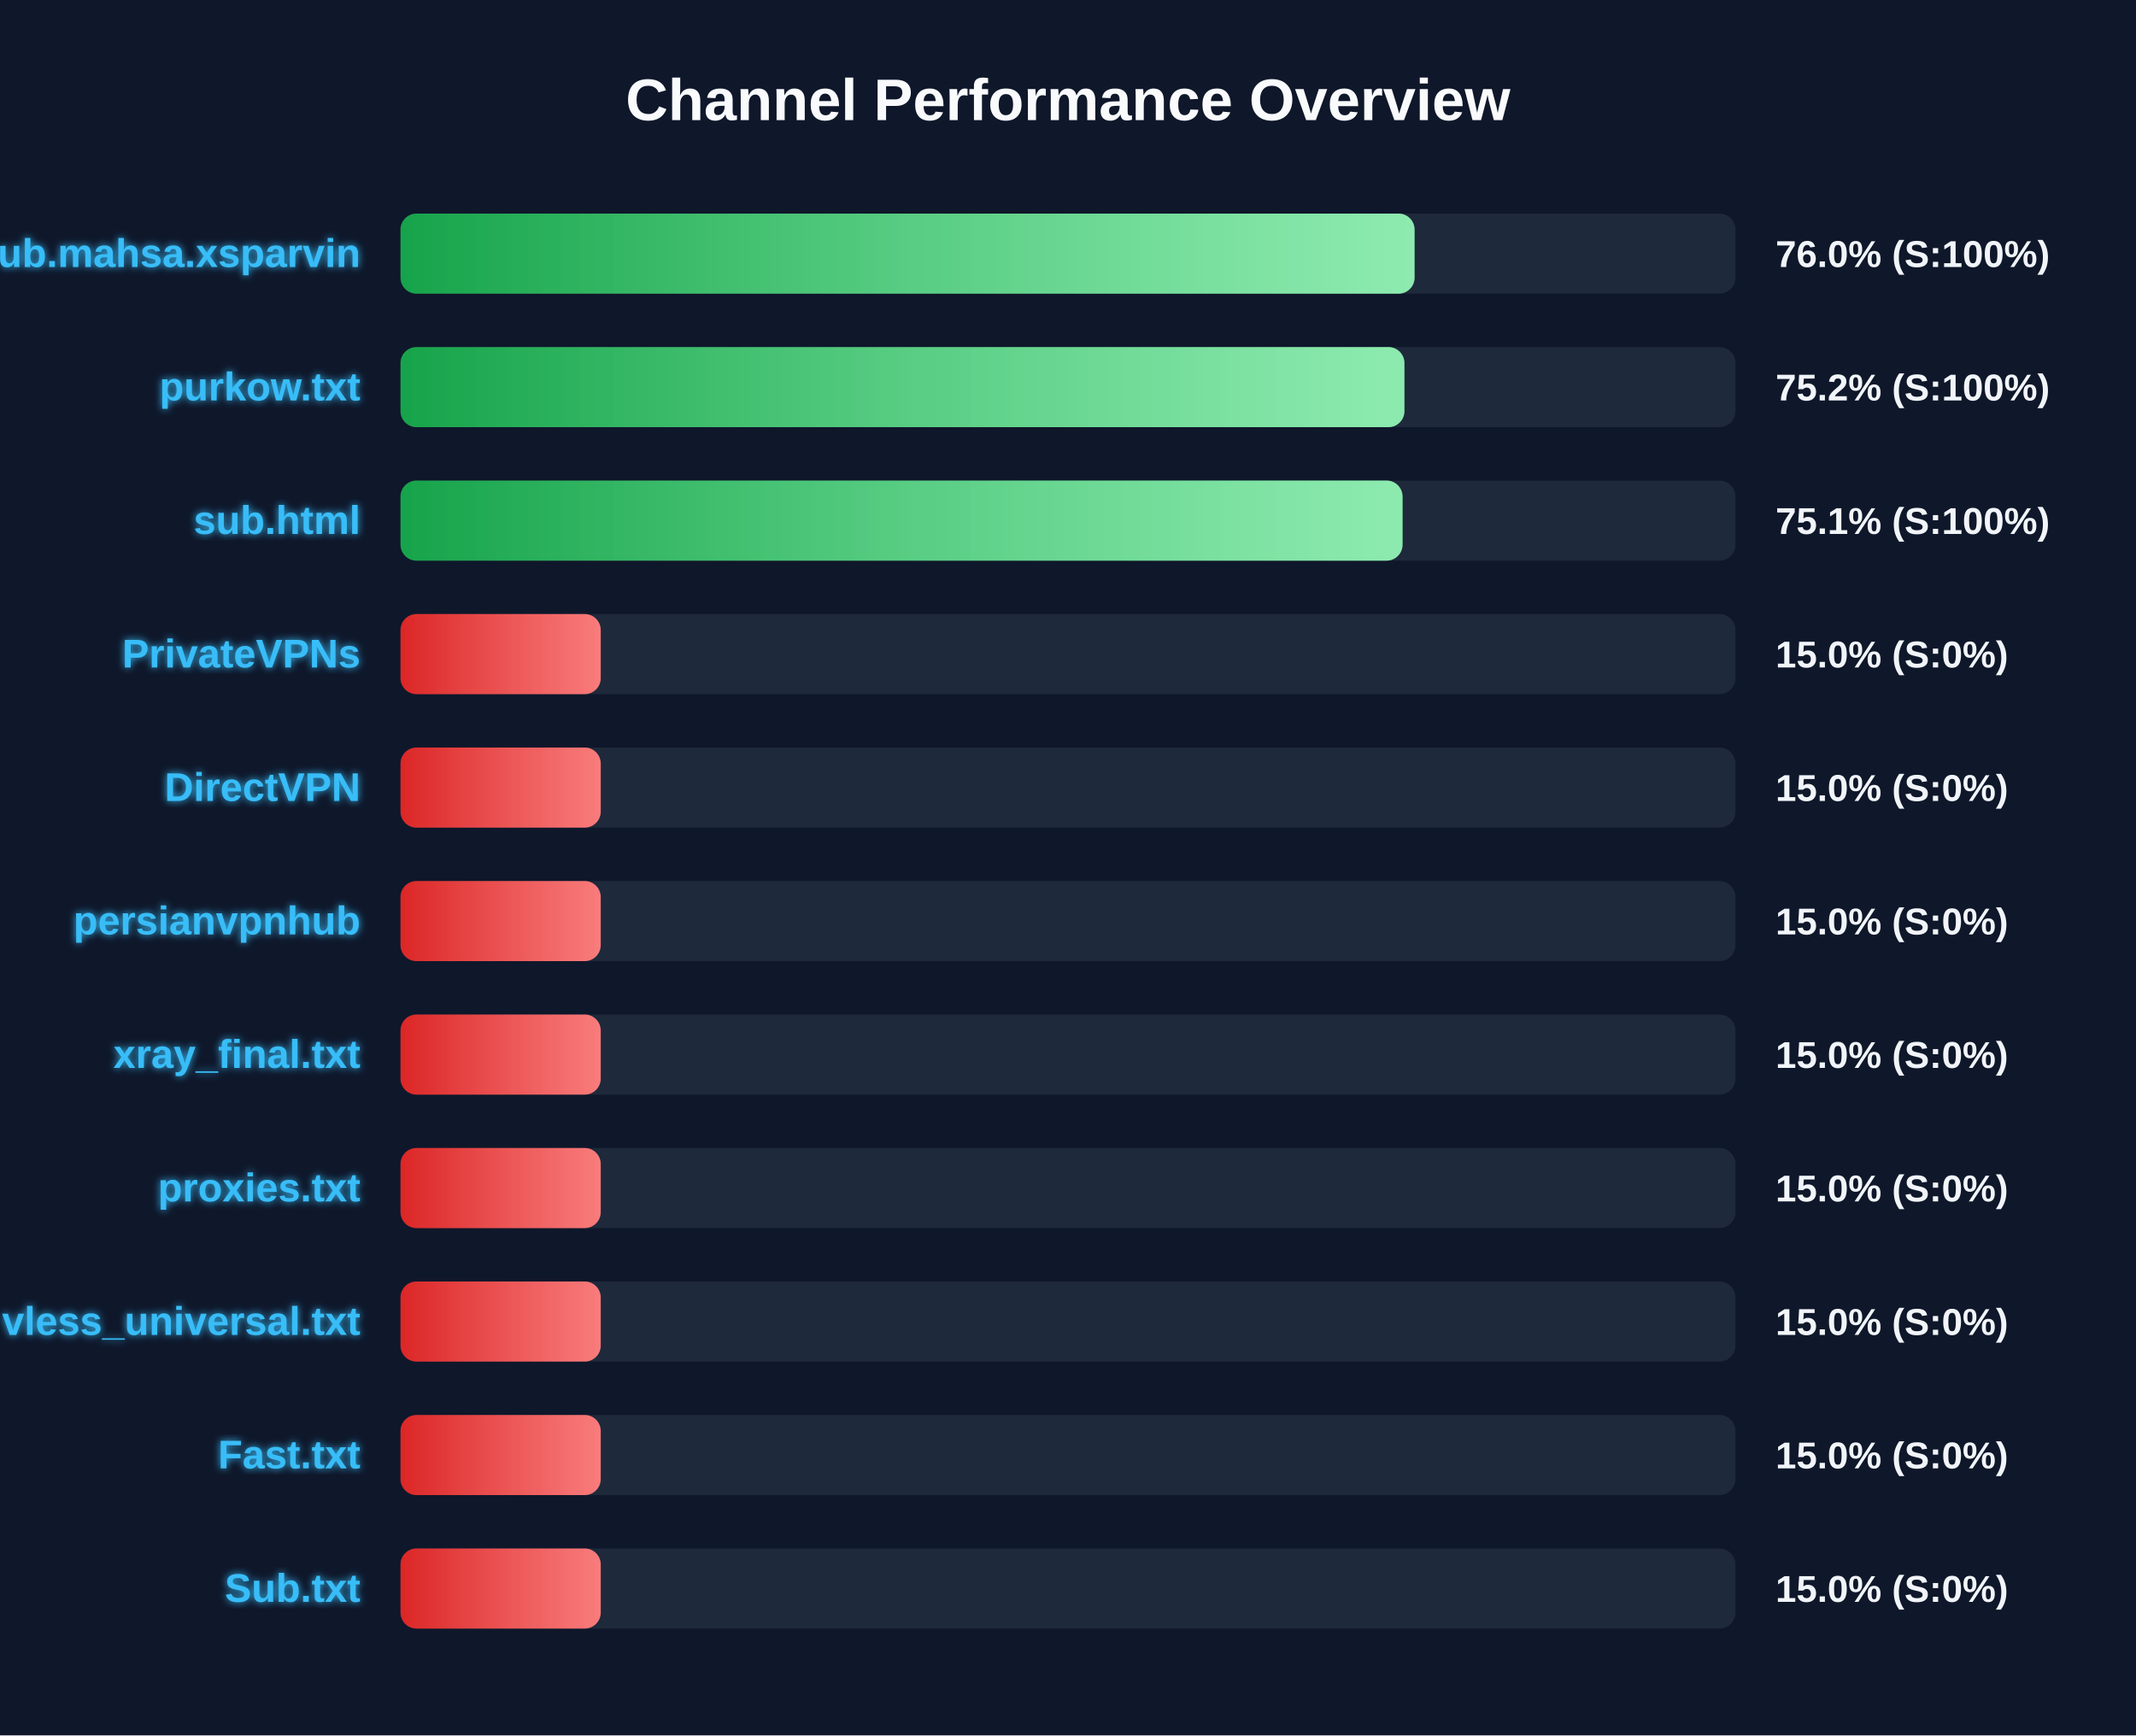
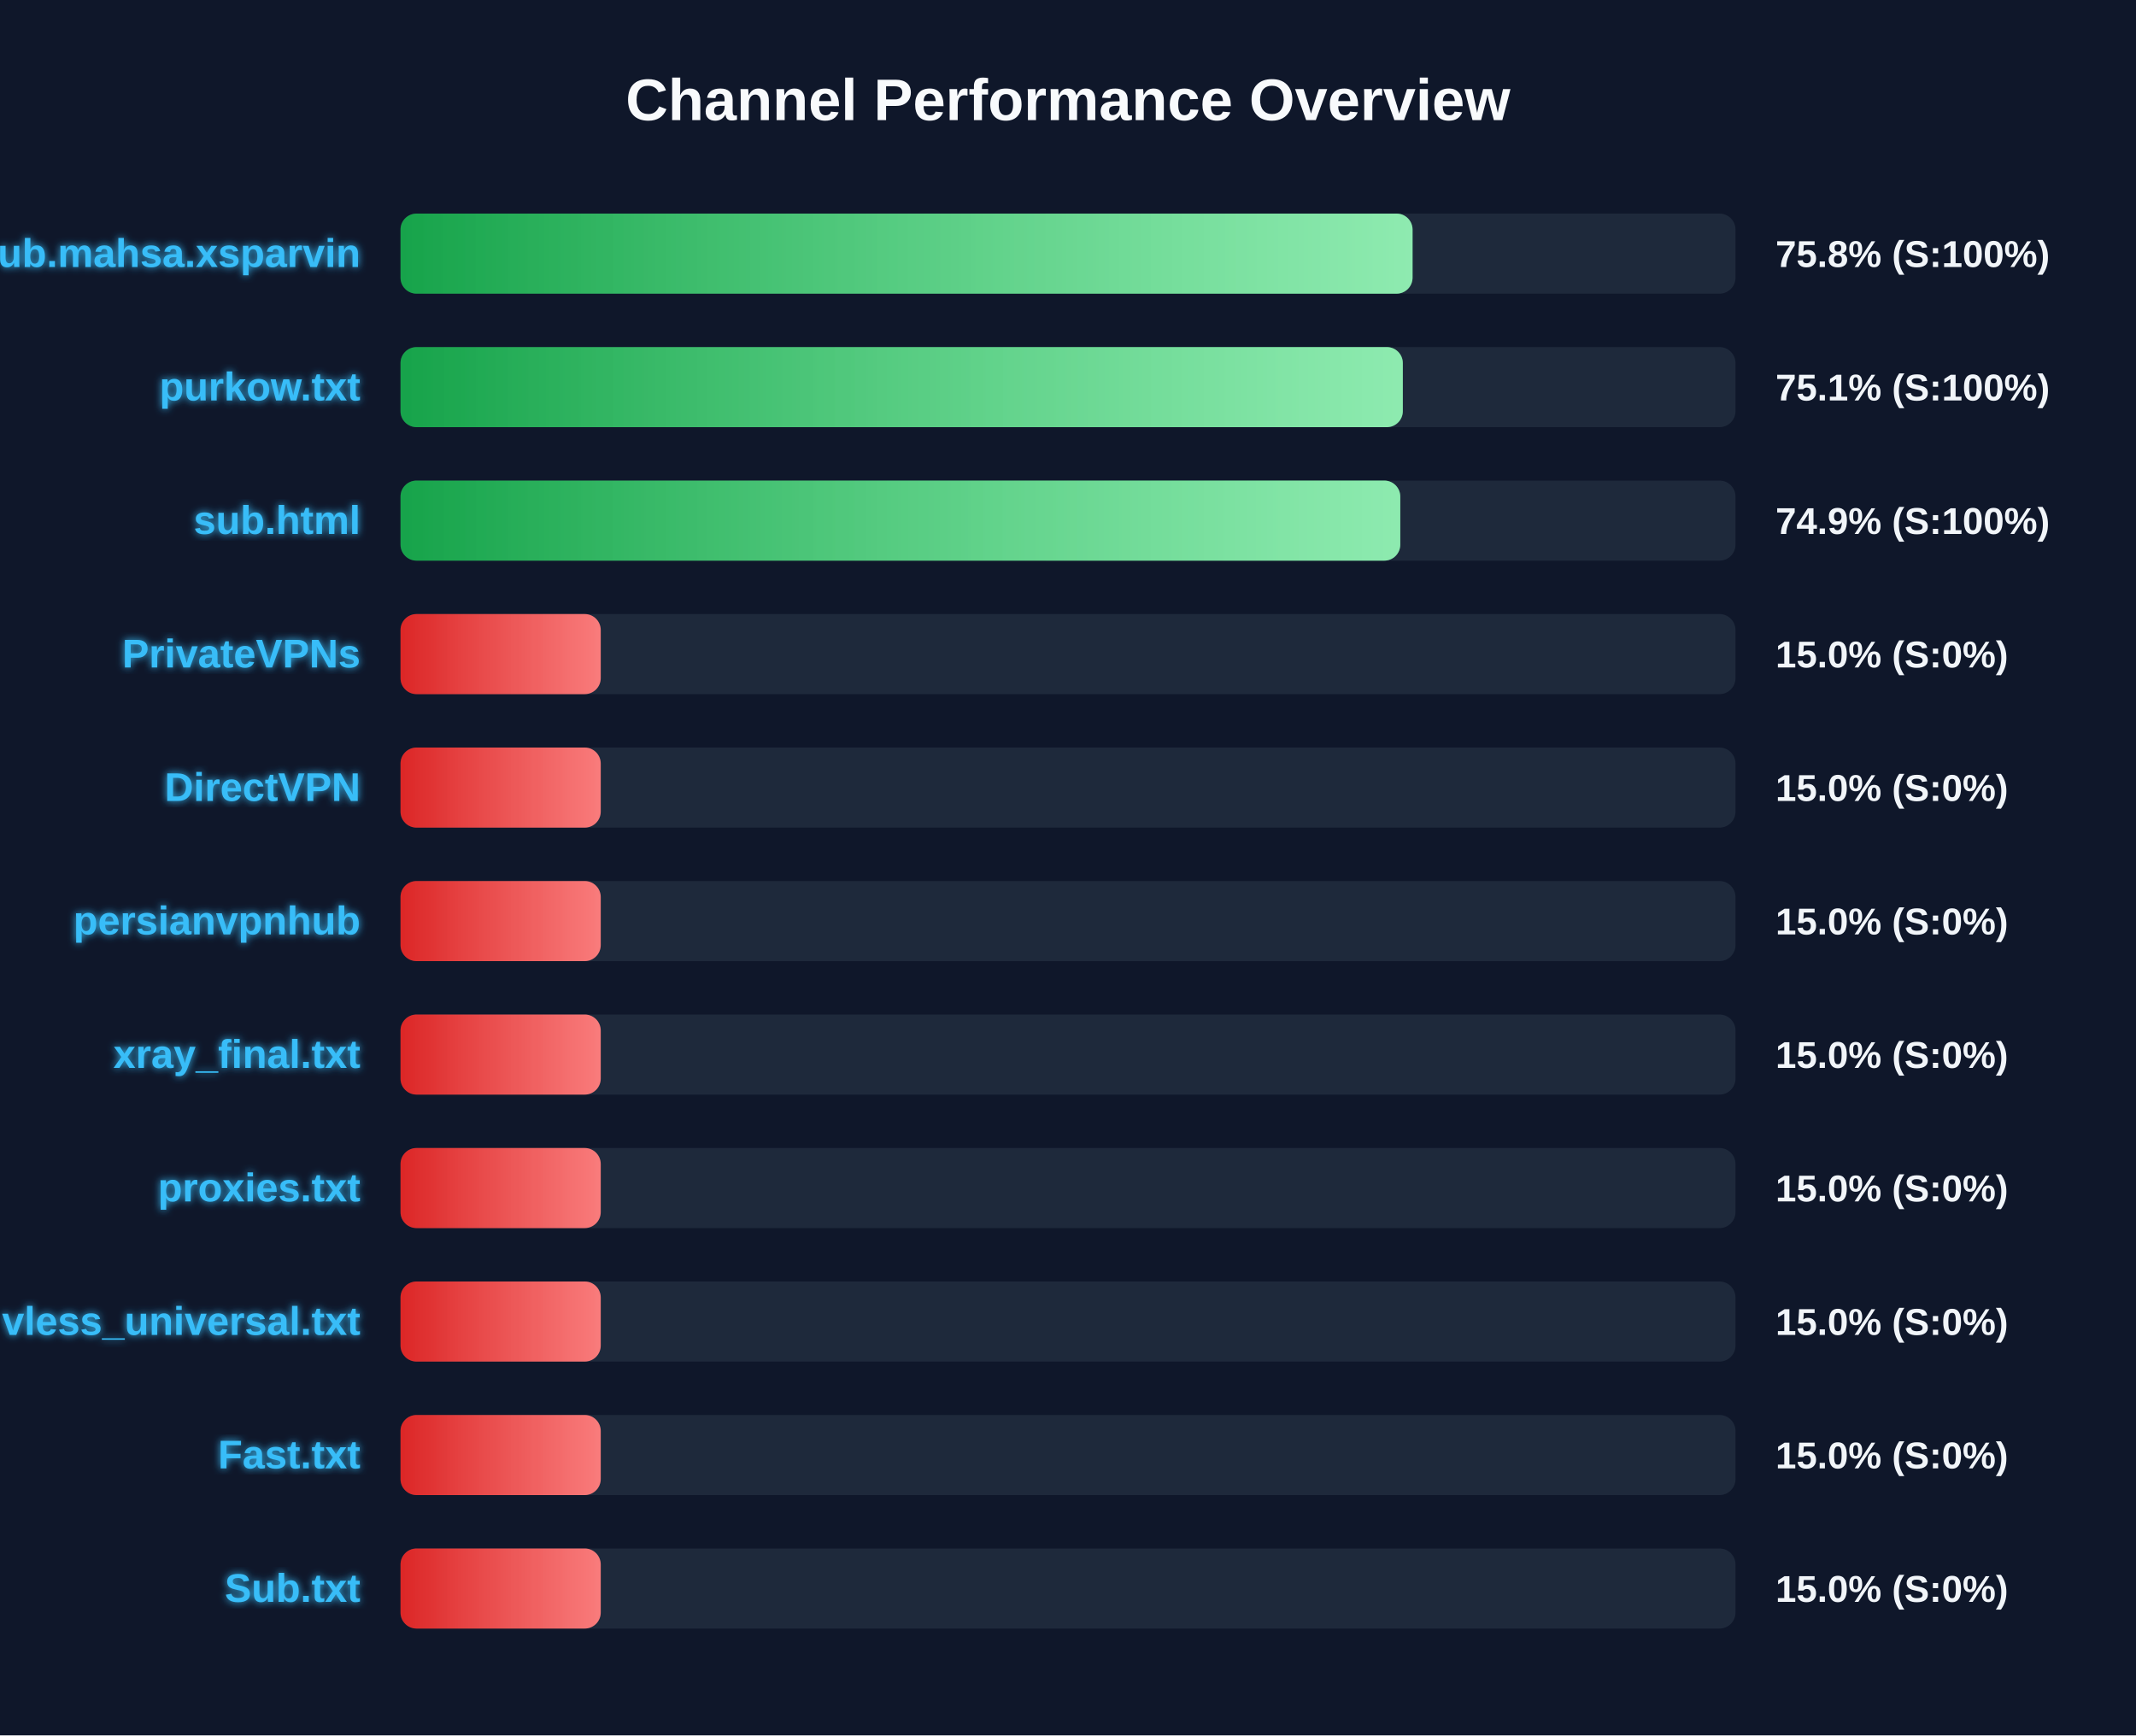
<svg xmlns="http://www.w3.org/2000/svg" width="800" height="650" version="1.1">
  <defs>
    <linearGradient id="grad-green" x1="0%" y1="0%" x2="100%" y2="0%">
      <stop offset="0%" stop-color="#16a34a" />
      <stop offset="100%" stop-color="#4ade80" />
    </linearGradient>
    <linearGradient id="grad-yellow" x1="0%" y1="0%" x2="100%" y2="0%">
      <stop offset="0%" stop-color="#ca8a04" />
      <stop offset="100%" stop-color="#fde047" />
    </linearGradient>
    <linearGradient id="grad-red" x1="0%" y1="0%" x2="100%" y2="0%">
      <stop offset="0%" stop-color="#dc2626" />
      <stop offset="100%" stop-color="#f87171" />
    </linearGradient>
    <linearGradient id="shimmer" x1="0%" y1="0%" x2="100%" y2="0%">
      <stop offset="0%" stop-color="rgba(255,255,255,0)" />
      <stop offset="50%" stop-color="rgba(255,255,255,0.4)" />
      <stop offset="100%" stop-color="rgba(255,255,255,0)" />
    </linearGradient>
    <filter id="glow" x="-20%" y="-20%" width="140%" height="140%">
      <feGaussianBlur stdDeviation="1.5" result="blur" />
      <feComposite in="SourceGraphic" in2="blur" operator="over" />
    </filter>
  </defs>
  <style>
        .bg-rect { fill: #0f172a; }
        .title { font: bold 22px 'Segoe UI', Arial, sans-serif; fill: #f8fafc; }
        .row { font: bold 15px 'Segoe UI', Arial, sans-serif; fill: #38bdf8; filter: url(#glow); }
        .score { font: bold 14px 'Segoe UI', Arial, sans-serif; fill: #f1f5f9; }
        @keyframes shimmer-anim {
            0% { transform: translateX(-100%); }
            100% { transform: translateX(200%); }
        }
        .shimmer-rect {
            animation: shimmer-anim 2.5s infinite linear;
        }
    </style>
  <rect width="100%" height="100%" class="bg-rect" />
  <text x="400" y="45" text-anchor="middle" class="title">Channel Performance Overview</text>
  <rect x="150" y="80" width="500" height="30" fill="#1e293b" rx="6" />
  <clipPath id="clip-0">
-     <rect x="150" y="80" width="379.8" height="30" rx="6" />
+     <rect x="150" y="80" width="379.05" height="30" rx="6" />
  </clipPath>
-   <rect x="150" y="80" width="379.8" height="30" fill="url(#grad-green)" rx="6" />
+   <rect x="150" y="80" width="379.05" height="30" fill="url(#grad-green)" rx="6" />
  <g clip-path="url(#clip-0)">
    <rect x="150" y="80" width="100%" height="30" fill="url(#shimmer)" class="shimmer-rect" />
  </g>
  <text x="135" y="100" text-anchor="end" class="row">Sub.mahsa.xsparvin</text>
-   <text x="665" y="100" text-anchor="start" class="score">76.0% (S:100%)</text>
+   <text x="665" y="100" text-anchor="start" class="score">75.8% (S:100%)</text>
  <rect x="150" y="130" width="500" height="30" fill="#1e293b" rx="6" />
  <clipPath id="clip-1">
-     <rect x="150" y="130" width="376.0" height="30" rx="6" />
+     <rect x="150" y="130" width="375.4" height="30" rx="6" />
  </clipPath>
-   <rect x="150" y="130" width="376.0" height="30" fill="url(#grad-green)" rx="6" />
+   <rect x="150" y="130" width="375.4" height="30" fill="url(#grad-green)" rx="6" />
  <g clip-path="url(#clip-1)">
    <rect x="150" y="130" width="100%" height="30" fill="url(#shimmer)" class="shimmer-rect" />
  </g>
  <text x="135" y="150" text-anchor="end" class="row">purkow.txt</text>
-   <text x="665" y="150" text-anchor="start" class="score">75.2% (S:100%)</text>
+   <text x="665" y="150" text-anchor="start" class="score">75.1% (S:100%)</text>
  <rect x="150" y="180" width="500" height="30" fill="#1e293b" rx="6" />
  <clipPath id="clip-2">
-     <rect x="150" y="180" width="375.3" height="30" rx="6" />
+     <rect x="150" y="180" width="374.45" height="30" rx="6" />
  </clipPath>
-   <rect x="150" y="180" width="375.3" height="30" fill="url(#grad-green)" rx="6" />
+   <rect x="150" y="180" width="374.45" height="30" fill="url(#grad-green)" rx="6" />
  <g clip-path="url(#clip-2)">
    <rect x="150" y="180" width="100%" height="30" fill="url(#shimmer)" class="shimmer-rect" />
  </g>
  <text x="135" y="200" text-anchor="end" class="row">sub.html</text>
-   <text x="665" y="200" text-anchor="start" class="score">75.1% (S:100%)</text>
+   <text x="665" y="200" text-anchor="start" class="score">74.9% (S:100%)</text>
  <rect x="150" y="230" width="500" height="30" fill="#1e293b" rx="6" />
  <clipPath id="clip-3">
    <rect x="150" y="230" width="75.0" height="30" rx="6" />
  </clipPath>
  <rect x="150" y="230" width="75.0" height="30" fill="url(#grad-red)" rx="6" />
  <g clip-path="url(#clip-3)">
    <rect x="150" y="230" width="100%" height="30" fill="url(#shimmer)" class="shimmer-rect" />
  </g>
  <text x="135" y="250" text-anchor="end" class="row">PrivateVPNs</text>
  <text x="665" y="250" text-anchor="start" class="score">15.0% (S:0%)</text>
  <rect x="150" y="280" width="500" height="30" fill="#1e293b" rx="6" />
  <clipPath id="clip-4">
    <rect x="150" y="280" width="75.0" height="30" rx="6" />
  </clipPath>
  <rect x="150" y="280" width="75.0" height="30" fill="url(#grad-red)" rx="6" />
  <g clip-path="url(#clip-4)">
    <rect x="150" y="280" width="100%" height="30" fill="url(#shimmer)" class="shimmer-rect" />
  </g>
  <text x="135" y="300" text-anchor="end" class="row">DirectVPN</text>
  <text x="665" y="300" text-anchor="start" class="score">15.0% (S:0%)</text>
  <rect x="150" y="330" width="500" height="30" fill="#1e293b" rx="6" />
  <clipPath id="clip-5">
    <rect x="150" y="330" width="75.0" height="30" rx="6" />
  </clipPath>
  <rect x="150" y="330" width="75.0" height="30" fill="url(#grad-red)" rx="6" />
  <g clip-path="url(#clip-5)">
    <rect x="150" y="330" width="100%" height="30" fill="url(#shimmer)" class="shimmer-rect" />
  </g>
  <text x="135" y="350" text-anchor="end" class="row">persianvpnhub</text>
  <text x="665" y="350" text-anchor="start" class="score">15.0% (S:0%)</text>
  <rect x="150" y="380" width="500" height="30" fill="#1e293b" rx="6" />
  <clipPath id="clip-6">
    <rect x="150" y="380" width="75.0" height="30" rx="6" />
  </clipPath>
  <rect x="150" y="380" width="75.0" height="30" fill="url(#grad-red)" rx="6" />
  <g clip-path="url(#clip-6)">
    <rect x="150" y="380" width="100%" height="30" fill="url(#shimmer)" class="shimmer-rect" />
  </g>
  <text x="135" y="400" text-anchor="end" class="row">xray_final.txt</text>
  <text x="665" y="400" text-anchor="start" class="score">15.0% (S:0%)</text>
  <rect x="150" y="430" width="500" height="30" fill="#1e293b" rx="6" />
  <clipPath id="clip-7">
    <rect x="150" y="430" width="75.0" height="30" rx="6" />
  </clipPath>
  <rect x="150" y="430" width="75.0" height="30" fill="url(#grad-red)" rx="6" />
  <g clip-path="url(#clip-7)">
    <rect x="150" y="430" width="100%" height="30" fill="url(#shimmer)" class="shimmer-rect" />
  </g>
  <text x="135" y="450" text-anchor="end" class="row">proxies.txt</text>
  <text x="665" y="450" text-anchor="start" class="score">15.0% (S:0%)</text>
  <rect x="150" y="480" width="500" height="30" fill="#1e293b" rx="6" />
  <clipPath id="clip-8">
    <rect x="150" y="480" width="75.0" height="30" rx="6" />
  </clipPath>
  <rect x="150" y="480" width="75.0" height="30" fill="url(#grad-red)" rx="6" />
  <g clip-path="url(#clip-8)">
    <rect x="150" y="480" width="100%" height="30" fill="url(#shimmer)" class="shimmer-rect" />
  </g>
  <text x="135" y="500" text-anchor="end" class="row">vless_universal.txt</text>
  <text x="665" y="500" text-anchor="start" class="score">15.0% (S:0%)</text>
  <rect x="150" y="530" width="500" height="30" fill="#1e293b" rx="6" />
  <clipPath id="clip-9">
    <rect x="150" y="530" width="75.0" height="30" rx="6" />
  </clipPath>
  <rect x="150" y="530" width="75.0" height="30" fill="url(#grad-red)" rx="6" />
  <g clip-path="url(#clip-9)">
    <rect x="150" y="530" width="100%" height="30" fill="url(#shimmer)" class="shimmer-rect" />
  </g>
  <text x="135" y="550" text-anchor="end" class="row">Fast.txt</text>
  <text x="665" y="550" text-anchor="start" class="score">15.0% (S:0%)</text>
  <rect x="150" y="580" width="500" height="30" fill="#1e293b" rx="6" />
  <clipPath id="clip-10">
    <rect x="150" y="580" width="75.0" height="30" rx="6" />
  </clipPath>
  <rect x="150" y="580" width="75.0" height="30" fill="url(#grad-red)" rx="6" />
  <g clip-path="url(#clip-10)">
    <rect x="150" y="580" width="100%" height="30" fill="url(#shimmer)" class="shimmer-rect" />
  </g>
  <text x="135" y="600" text-anchor="end" class="row">Sub.txt</text>
  <text x="665" y="600" text-anchor="start" class="score">15.0% (S:0%)</text>
</svg>
